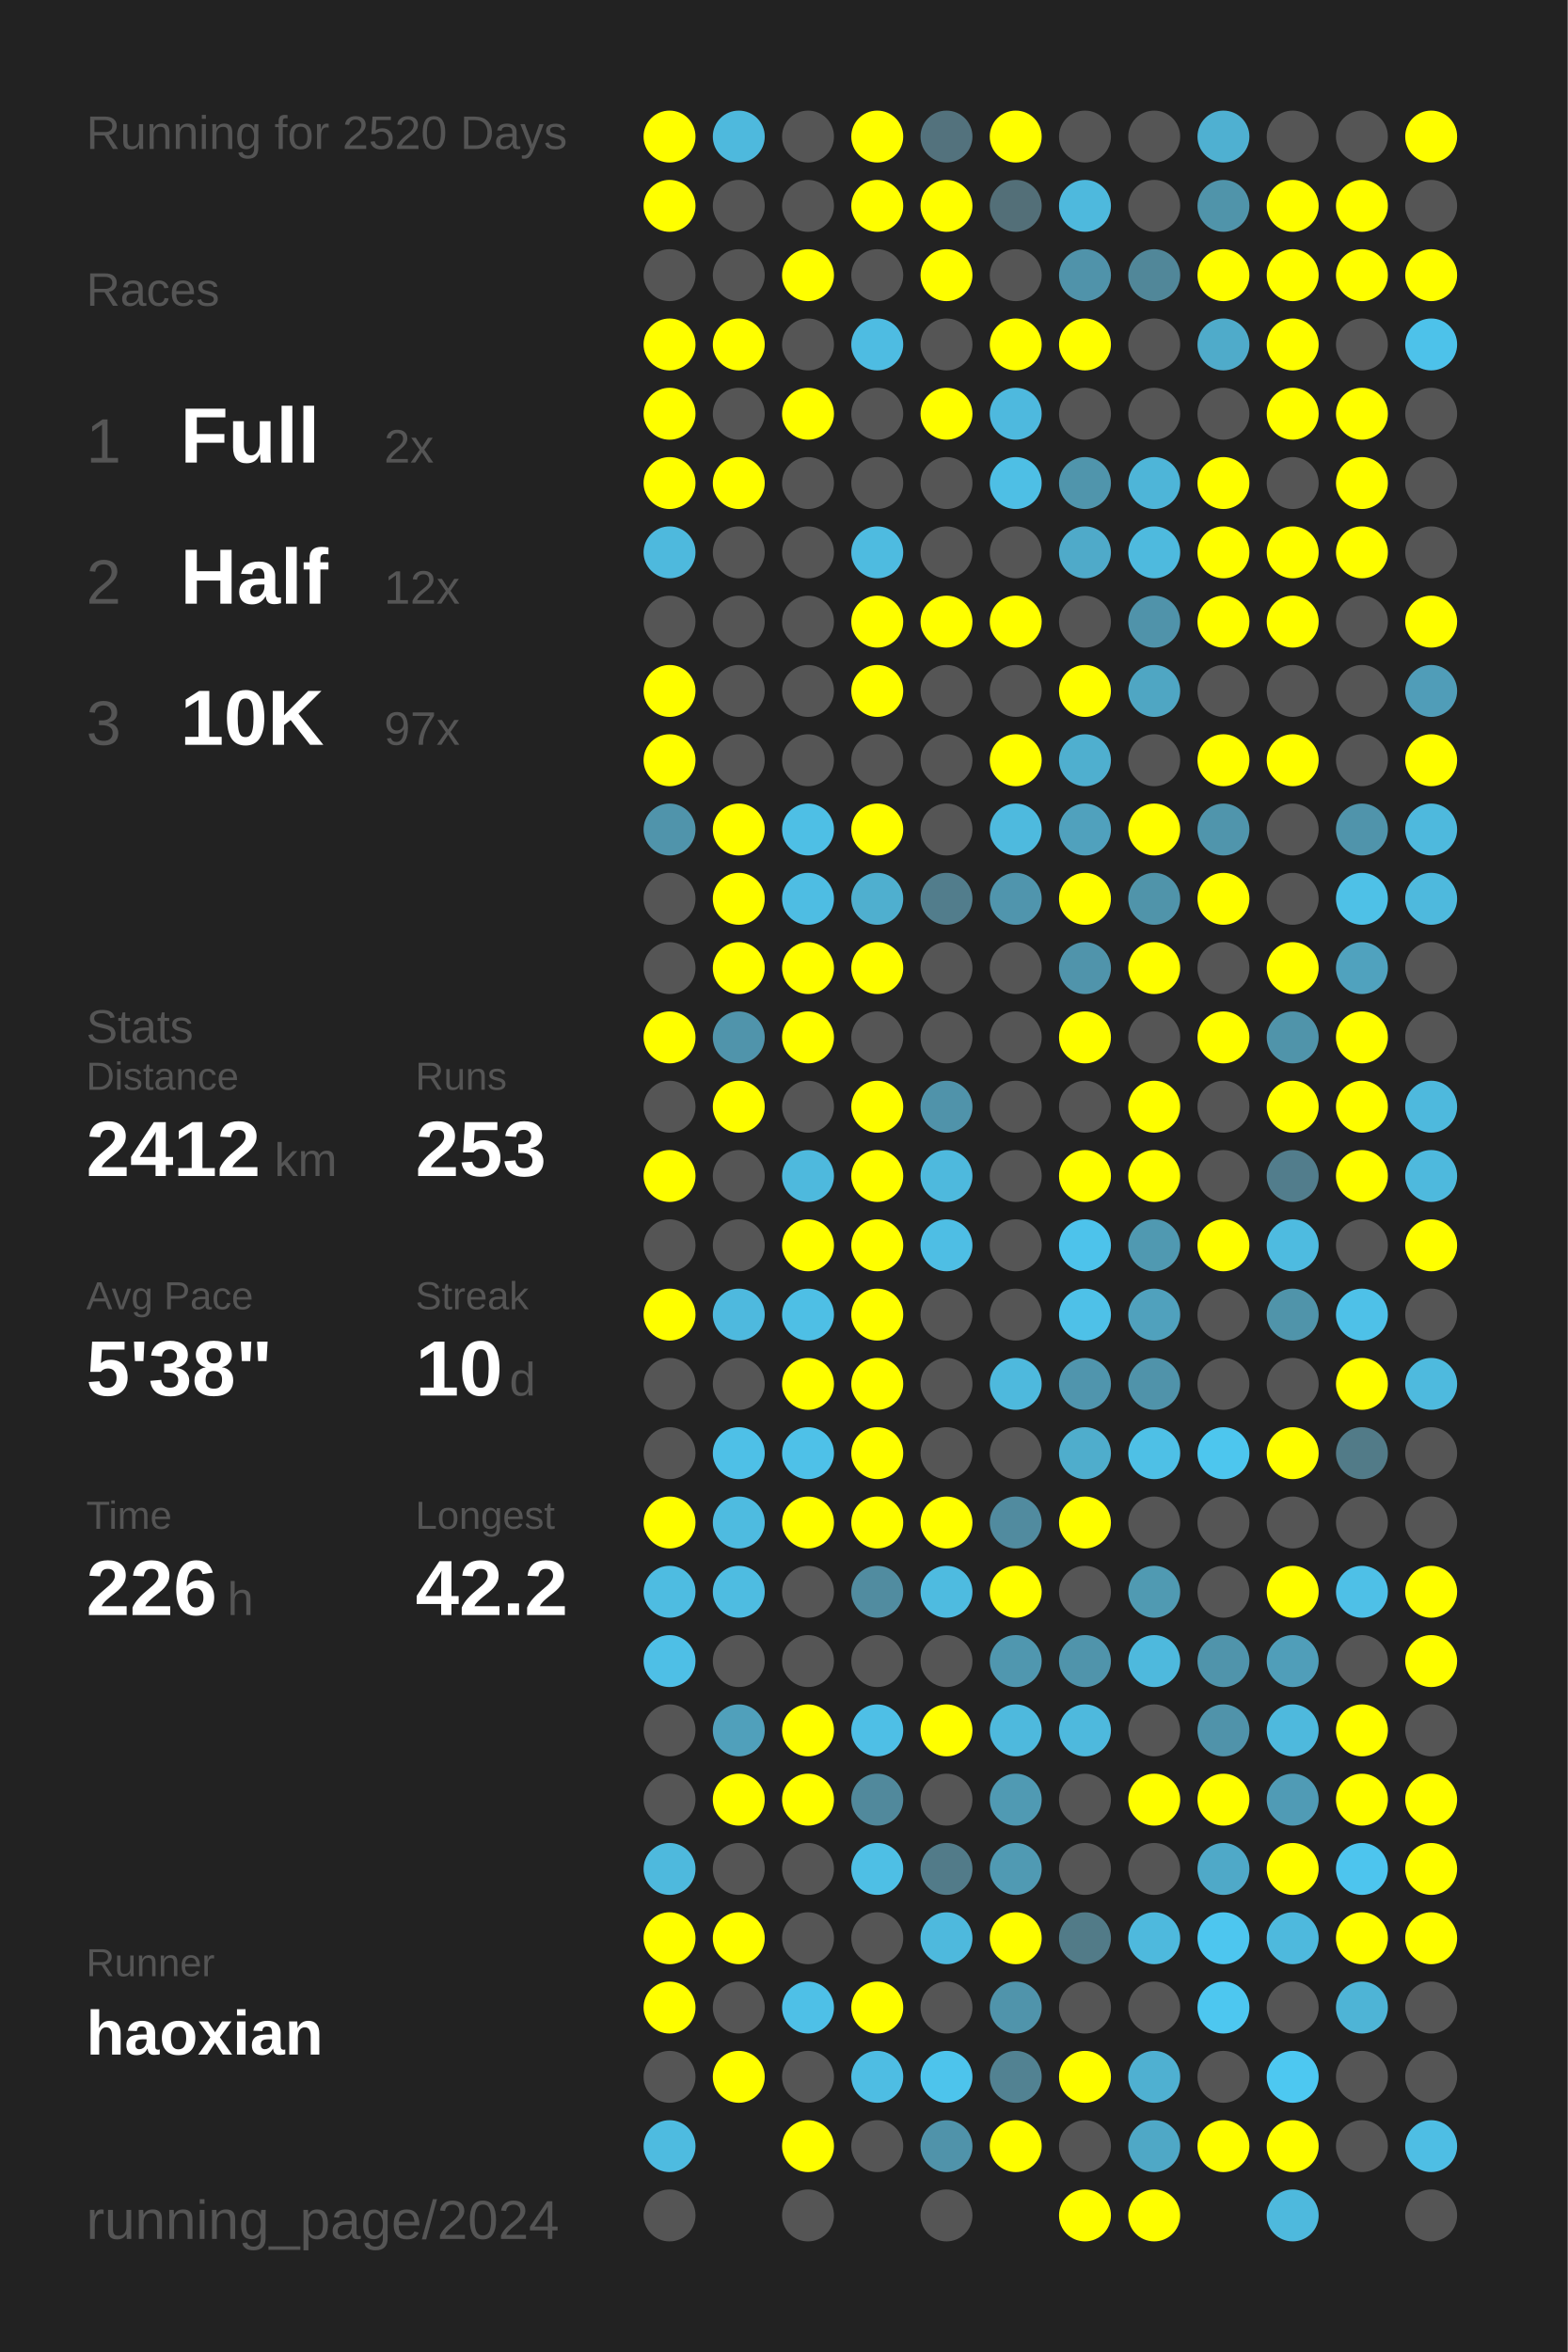
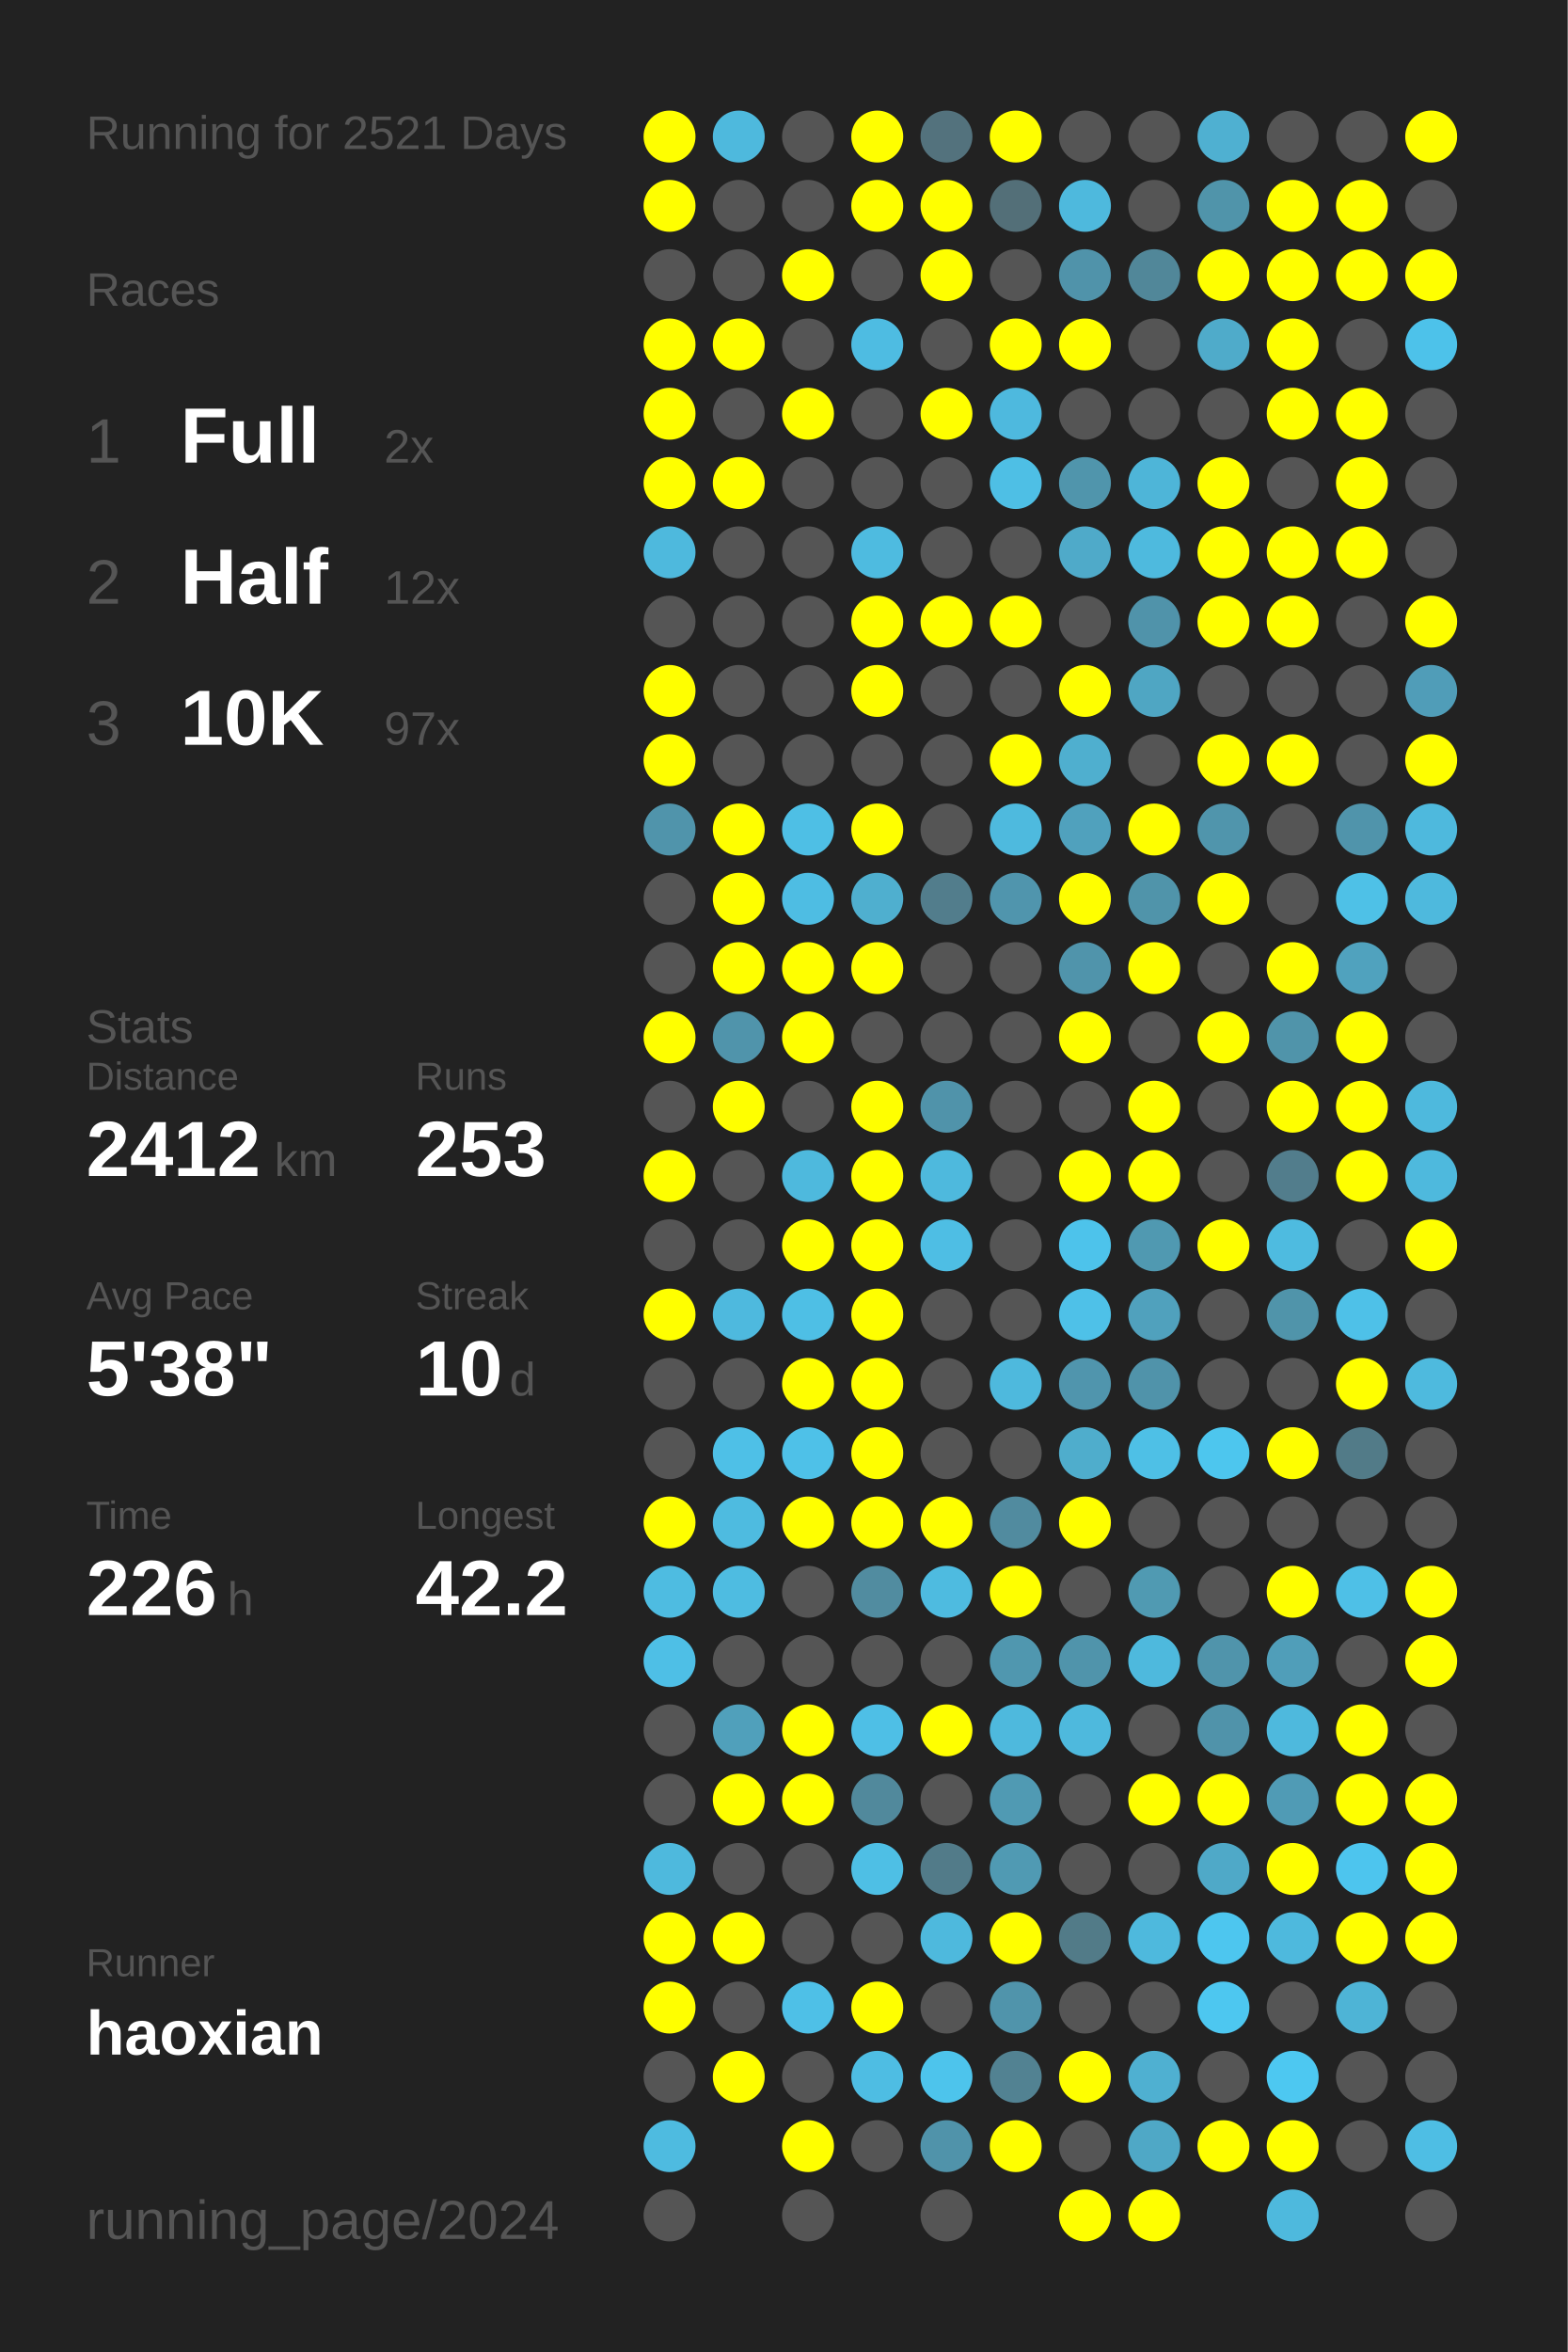
<svg xmlns="http://www.w3.org/2000/svg" baseProfile="full" height="300mm" version="1.1" viewBox="0,0,200,300" width="200mm">
  <defs />
  <rect fill="#222222" height="300" width="200" x="0" y="0" />
-   <text fill="#555555" style="font-size:6px; font-family:Arial;" x="11" y="19">Running for 2520 Days</text>
+   <text fill="#555555" style="font-size:6px; font-family:Arial;" x="11" y="19">Running for 2521 Days</text>
  <text fill="#555555" style="font-size:6px; font-family:Arial;" x="11" y="39">Races</text>
  <text fill="#555555" style="font-size:8px; font-family:Arial;" x="11" y="59">1</text>
  <text fill="#FFFFFF" style="font-size:10px; font-family:Arial; font-weight:bold;" x="23" y="59">Full</text>
  <text fill="#555555" style="font-size:6px; font-family:Arial;" x="49" y="59">2x</text>
  <text fill="#555555" style="font-size:8px; font-family:Arial;" x="11" y="77">2</text>
  <text fill="#FFFFFF" style="font-size:10px; font-family:Arial; font-weight:bold;" x="23" y="77">Half</text>
  <text fill="#555555" style="font-size:6px; font-family:Arial;" x="49" y="77">12x</text>
  <text fill="#555555" style="font-size:8px; font-family:Arial;" x="11" y="95">3</text>
  <text fill="#FFFFFF" style="font-size:10px; font-family:Arial; font-weight:bold;" x="23" y="95">10K</text>
  <text fill="#555555" style="font-size:6px; font-family:Arial;" x="49" y="95">97x</text>
  <text fill="#555555" style="font-size:6px; font-family:Arial;" x="11" y="133">Stats</text>
  <text fill="#555555" style="font-size:5px; font-family:Arial;" x="11" y="139">Distance</text>
  <text fill="#FFFFFF" style="font-size:10px; font-family:Arial; font-weight:bold;" x="11" y="150">2412</text>
  <text fill="#555555" style="font-size:6px; font-family:Arial;" x="35" y="150">km</text>
  <text fill="#555555" style="font-size:5px; font-family:Arial;" x="53" y="139">Runs</text>
  <text fill="#FFFFFF" style="font-size:10px; font-family:Arial; font-weight:bold;" x="53" y="150">253</text>
  <text fill="#555555" style="font-size:5px; font-family:Arial;" x="11" y="167">Avg Pace</text>
  <text fill="#FFFFFF" style="font-size:10px; font-family:Arial; font-weight:bold;" x="11" y="178">5'38"</text>
  <text fill="#555555" style="font-size:5px; font-family:Arial;" x="53" y="167">Streak</text>
  <text fill="#FFFFFF" style="font-size:10px; font-family:Arial; font-weight:bold;" x="53" y="178">10</text>
  <text fill="#555555" style="font-size:6px; font-family:Arial;" x="65" y="178">d</text>
  <text fill="#555555" style="font-size:5px; font-family:Arial;" x="11" y="195">Time</text>
  <text fill="#FFFFFF" style="font-size:10px; font-family:Arial; font-weight:bold;" x="11" y="206">226</text>
  <text fill="#555555" style="font-size:6px; font-family:Arial;" x="29" y="206">h</text>
  <text fill="#555555" style="font-size:5px; font-family:Arial;" x="53" y="195">Longest</text>
  <text fill="#FFFFFF" style="font-size:10px; font-family:Arial; font-weight:bold;" x="53" y="206">42.2</text>
  <text fill="#555555" style="font-size:5px; font-family:Arial;" x="11" y="252.065">Runner</text>
  <text fill="#FFFFFF" style="font-size:8px; font-family:Arial; font-weight:bold;" x="11" y="262.065">haoxian</text>
  <text fill="#555555" style="font-size:7px; font-family:Arial;" x="11" y="285.581">running_page/2024</text>
  <circle cx="85.417" cy="17.419" fill="#FFFF00" r="3.312" />
  <circle cx="85.417" cy="26.258" fill="#FFFF00" r="3.312" />
  <circle cx="85.417" cy="35.097" fill="#555555" r="3.312" />
  <circle cx="85.417" cy="43.935" fill="#FFFF00" r="3.312" />
  <circle cx="85.417" cy="52.774" fill="#FFFF00" r="3.312" />
  <circle cx="85.417" cy="61.613" fill="#FFFF00" r="3.312" />
  <circle cx="85.417" cy="70.452" fill="#4eb9dd" r="3.312" />
  <circle cx="85.417" cy="79.29" fill="#555555" r="3.312" />
  <circle cx="85.417" cy="88.129" fill="#FFFF00" r="3.312" />
  <circle cx="85.417" cy="96.968" fill="#FFFF00" r="3.312" />
  <circle cx="85.417" cy="105.806" fill="#5094ab" r="3.312" />
  <circle cx="85.417" cy="114.645" fill="#555555" r="3.312" />
  <circle cx="85.417" cy="123.484" fill="#555555" r="3.312" />
  <circle cx="85.417" cy="132.323" fill="#FFFF00" r="3.312" />
  <circle cx="85.417" cy="141.161" fill="#555555" r="3.312" />
  <circle cx="85.417" cy="150" fill="#FFFF00" r="3.312" />
  <circle cx="85.417" cy="158.839" fill="#555555" r="3.312" />
  <circle cx="85.417" cy="167.677" fill="#FFFF00" r="3.312" />
  <circle cx="85.417" cy="176.516" fill="#555555" r="3.312" />
  <circle cx="85.417" cy="185.355" fill="#555555" r="3.312" />
  <circle cx="85.417" cy="194.194" fill="#FFFF00" r="3.312" />
  <circle cx="85.417" cy="203.032" fill="#4ebce1" r="3.312" />
  <circle cx="85.417" cy="211.871" fill="#4ebfe6" r="3.312" />
  <circle cx="85.417" cy="220.71" fill="#555555" r="3.312" />
  <circle cx="85.417" cy="229.548" fill="#555555" r="3.312" />
  <circle cx="85.417" cy="238.387" fill="#4eb9dd" r="3.312" />
  <circle cx="85.417" cy="247.226" fill="#FFFF00" r="3.312" />
  <circle cx="85.417" cy="256.065" fill="#FFFF00" r="3.312" />
  <circle cx="85.417" cy="264.903" fill="#555555" r="3.312" />
  <circle cx="85.417" cy="273.742" fill="#4ebbe0" r="3.312" />
  <circle cx="85.417" cy="282.581" fill="#555555" r="3.312" />
  <circle cx="94.25" cy="17.419" fill="#4eb9dd" r="3.312" />
  <circle cx="94.25" cy="26.258" fill="#555555" r="3.312" />
  <circle cx="94.25" cy="35.097" fill="#555555" r="3.312" />
  <circle cx="94.25" cy="43.935" fill="#FFFF00" r="3.312" />
  <circle cx="94.25" cy="52.774" fill="#555555" r="3.312" />
  <circle cx="94.25" cy="61.613" fill="#FFFF00" r="3.312" />
  <circle cx="94.25" cy="70.452" fill="#555555" r="3.312" />
  <circle cx="94.25" cy="79.29" fill="#555555" r="3.312" />
  <circle cx="94.25" cy="88.129" fill="#555555" r="3.312" />
  <circle cx="94.25" cy="96.968" fill="#555555" r="3.312" />
  <circle cx="94.25" cy="105.806" fill="#FFFF00" r="3.312" />
  <circle cx="94.25" cy="114.645" fill="#FFFF00" r="3.312" />
  <circle cx="94.25" cy="123.484" fill="#FFFF00" r="3.312" />
  <circle cx="94.25" cy="132.323" fill="#5094ab" r="3.312" />
  <circle cx="94.25" cy="141.161" fill="#FFFF00" r="3.312" />
  <circle cx="94.25" cy="150" fill="#555555" r="3.312" />
  <circle cx="94.25" cy="158.839" fill="#555555" r="3.312" />
  <circle cx="94.25" cy="167.677" fill="#4eb9de" r="3.312" />
  <circle cx="94.25" cy="176.516" fill="#555555" r="3.312" />
  <circle cx="94.25" cy="185.355" fill="#4ec0e7" r="3.312" />
  <circle cx="94.25" cy="194.194" fill="#4ebbe0" r="3.312" />
  <circle cx="94.25" cy="203.032" fill="#4ebce1" r="3.312" />
  <circle cx="94.25" cy="211.871" fill="#555555" r="3.312" />
  <circle cx="94.25" cy="220.71" fill="#50a0bb" r="3.312" />
  <circle cx="94.25" cy="229.548" fill="#FFFF00" r="3.312" />
  <circle cx="94.25" cy="238.387" fill="#555555" r="3.312" />
  <circle cx="94.25" cy="247.226" fill="#FFFF00" r="3.312" />
  <circle cx="94.25" cy="256.065" fill="#555555" r="3.312" />
  <circle cx="94.25" cy="264.903" fill="#FFFF00" r="3.312" />
  <circle cx="103.083" cy="17.419" fill="#555555" r="3.312" />
  <circle cx="103.083" cy="26.258" fill="#555555" r="3.312" />
  <circle cx="103.083" cy="35.097" fill="#FFFF00" r="3.312" />
  <circle cx="103.083" cy="43.935" fill="#555555" r="3.312" />
  <circle cx="103.083" cy="52.774" fill="#FFFF00" r="3.312" />
  <circle cx="103.083" cy="61.613" fill="#555555" r="3.312" />
  <circle cx="103.083" cy="70.452" fill="#555555" r="3.312" />
  <circle cx="103.083" cy="79.29" fill="#555555" r="3.312" />
  <circle cx="103.083" cy="88.129" fill="#555555" r="3.312" />
  <circle cx="103.083" cy="96.968" fill="#555555" r="3.312" />
  <circle cx="103.083" cy="105.806" fill="#4ebfe5" r="3.312" />
  <circle cx="103.083" cy="114.645" fill="#4ebde3" r="3.312" />
  <circle cx="103.083" cy="123.484" fill="#FFFF00" r="3.312" />
  <circle cx="103.083" cy="132.323" fill="#FFFF00" r="3.312" />
  <circle cx="103.083" cy="141.161" fill="#555555" r="3.312" />
  <circle cx="103.083" cy="150" fill="#4eb9dd" r="3.312" />
  <circle cx="103.083" cy="158.839" fill="#FFFF00" r="3.312" />
  <circle cx="103.083" cy="167.677" fill="#4ebfe5" r="3.312" />
  <circle cx="103.083" cy="176.516" fill="#FFFF00" r="3.312" />
  <circle cx="103.083" cy="185.355" fill="#4ec1e8" r="3.312" />
  <circle cx="103.083" cy="194.194" fill="#FFFF00" r="3.312" />
  <circle cx="103.083" cy="203.032" fill="#555555" r="3.312" />
  <circle cx="103.083" cy="211.871" fill="#555555" r="3.312" />
  <circle cx="103.083" cy="220.71" fill="#FFFF00" r="3.312" />
  <circle cx="103.083" cy="229.548" fill="#FFFF00" r="3.312" />
  <circle cx="103.083" cy="238.387" fill="#555555" r="3.312" />
  <circle cx="103.083" cy="247.226" fill="#555555" r="3.312" />
  <circle cx="103.083" cy="256.065" fill="#4ec0e7" r="3.312" />
  <circle cx="103.083" cy="264.903" fill="#555555" r="3.312" />
  <circle cx="103.083" cy="273.742" fill="#FFFF00" r="3.312" />
  <circle cx="103.083" cy="282.581" fill="#555555" r="3.312" />
  <circle cx="111.917" cy="17.419" fill="#FFFF00" r="3.312" />
  <circle cx="111.917" cy="26.258" fill="#FFFF00" r="3.312" />
  <circle cx="111.917" cy="35.097" fill="#555555" r="3.312" />
  <circle cx="111.917" cy="43.935" fill="#4ebce2" r="3.312" />
  <circle cx="111.917" cy="52.774" fill="#555555" r="3.312" />
  <circle cx="111.917" cy="61.613" fill="#555555" r="3.312" />
  <circle cx="111.917" cy="70.452" fill="#4ebbe0" r="3.312" />
  <circle cx="111.917" cy="79.29" fill="#FFFF00" r="3.312" />
  <circle cx="111.917" cy="88.129" fill="#FFFF00" r="3.312" />
  <circle cx="111.917" cy="96.968" fill="#555555" r="3.312" />
  <circle cx="111.917" cy="105.806" fill="#FFFF00" r="3.312" />
  <circle cx="111.917" cy="114.645" fill="#4fafcf" r="3.312" />
  <circle cx="111.917" cy="123.484" fill="#FFFF00" r="3.312" />
  <circle cx="111.917" cy="132.323" fill="#555555" r="3.312" />
  <circle cx="111.917" cy="141.161" fill="#FFFF00" r="3.312" />
  <circle cx="111.917" cy="150" fill="#FFFF00" r="3.312" />
  <circle cx="111.917" cy="158.839" fill="#FFFF00" r="3.312" />
  <circle cx="111.917" cy="167.677" fill="#FFFF00" r="3.312" />
  <circle cx="111.917" cy="176.516" fill="#FFFF00" r="3.312" />
  <circle cx="111.917" cy="185.355" fill="#FFFF00" r="3.312" />
  <circle cx="111.917" cy="194.194" fill="#FFFF00" r="3.312" />
  <circle cx="111.917" cy="203.032" fill="#518ca0" r="3.312" />
  <circle cx="111.917" cy="211.871" fill="#555555" r="3.312" />
  <circle cx="111.917" cy="220.71" fill="#4ebfe6" r="3.312" />
  <circle cx="111.917" cy="229.548" fill="#51899c" r="3.312" />
  <circle cx="111.917" cy="238.387" fill="#4ebfe5" r="3.312" />
  <circle cx="111.917" cy="247.226" fill="#555555" r="3.312" />
  <circle cx="111.917" cy="256.065" fill="#FFFF00" r="3.312" />
  <circle cx="111.917" cy="264.903" fill="#4ebde3" r="3.312" />
  <circle cx="111.917" cy="273.742" fill="#555555" r="3.312" />
  <circle cx="120.75" cy="17.419" fill="#53727d" r="3.312" />
  <circle cx="120.75" cy="26.258" fill="#FFFF00" r="3.312" />
  <circle cx="120.75" cy="35.097" fill="#FFFF00" r="3.312" />
  <circle cx="120.75" cy="43.935" fill="#555555" r="3.312" />
  <circle cx="120.75" cy="52.774" fill="#FFFF00" r="3.312" />
  <circle cx="120.75" cy="61.613" fill="#555555" r="3.312" />
  <circle cx="120.75" cy="70.452" fill="#555555" r="3.312" />
  <circle cx="120.75" cy="79.29" fill="#FFFF00" r="3.312" />
  <circle cx="120.75" cy="88.129" fill="#555555" r="3.312" />
  <circle cx="120.75" cy="96.968" fill="#555555" r="3.312" />
  <circle cx="120.75" cy="105.806" fill="#555555" r="3.312" />
  <circle cx="120.75" cy="114.645" fill="#527d8c" r="3.312" />
  <circle cx="120.75" cy="123.484" fill="#555555" r="3.312" />
  <circle cx="120.75" cy="132.323" fill="#555555" r="3.312" />
  <circle cx="120.75" cy="141.161" fill="#5093aa" r="3.312" />
  <circle cx="120.75" cy="150" fill="#4eb9dd" r="3.312" />
  <circle cx="120.75" cy="158.839" fill="#4ebee4" r="3.312" />
  <circle cx="120.75" cy="167.677" fill="#555555" r="3.312" />
  <circle cx="120.75" cy="176.516" fill="#555555" r="3.312" />
  <circle cx="120.75" cy="185.355" fill="#555555" r="3.312" />
  <circle cx="120.75" cy="194.194" fill="#FFFF00" r="3.312" />
  <circle cx="120.75" cy="203.032" fill="#4ebbe0" r="3.312" />
  <circle cx="120.75" cy="211.871" fill="#555555" r="3.312" />
  <circle cx="120.75" cy="220.71" fill="#FFFF00" r="3.312" />
  <circle cx="120.75" cy="229.548" fill="#555555" r="3.312" />
  <circle cx="120.75" cy="238.387" fill="#527b89" r="3.312" />
  <circle cx="120.75" cy="247.226" fill="#4eb9dd" r="3.312" />
  <circle cx="120.75" cy="256.065" fill="#555555" r="3.312" />
  <circle cx="120.75" cy="264.903" fill="#4dc4ec" r="3.312" />
  <circle cx="120.75" cy="273.742" fill="#5093aa" r="3.312" />
  <circle cx="120.75" cy="282.581" fill="#555555" r="3.312" />
  <circle cx="129.583" cy="17.419" fill="#FFFF00" r="3.312" />
  <circle cx="129.583" cy="26.258" fill="#536f78" r="3.312" />
  <circle cx="129.583" cy="35.097" fill="#555555" r="3.312" />
  <circle cx="129.583" cy="43.935" fill="#FFFF00" r="3.312" />
  <circle cx="129.583" cy="52.774" fill="#4eb9de" r="3.312" />
  <circle cx="129.583" cy="61.613" fill="#4ebfe5" r="3.312" />
  <circle cx="129.583" cy="70.452" fill="#555555" r="3.312" />
  <circle cx="129.583" cy="79.29" fill="#FFFF00" r="3.312" />
  <circle cx="129.583" cy="88.129" fill="#555555" r="3.312" />
  <circle cx="129.583" cy="96.968" fill="#FFFF00" r="3.312" />
  <circle cx="129.583" cy="105.806" fill="#4ebade" r="3.312" />
  <circle cx="129.583" cy="114.645" fill="#5095ad" r="3.312" />
  <circle cx="129.583" cy="123.484" fill="#555555" r="3.312" />
  <circle cx="129.583" cy="132.323" fill="#555555" r="3.312" />
  <circle cx="129.583" cy="141.161" fill="#555555" r="3.312" />
  <circle cx="129.583" cy="150" fill="#555555" r="3.312" />
  <circle cx="129.583" cy="158.839" fill="#555555" r="3.312" />
  <circle cx="129.583" cy="167.677" fill="#555555" r="3.312" />
  <circle cx="129.583" cy="176.516" fill="#4eb9dd" r="3.312" />
  <circle cx="129.583" cy="185.355" fill="#555555" r="3.312" />
  <circle cx="129.583" cy="194.194" fill="#518b9f" r="3.312" />
  <circle cx="129.583" cy="203.032" fill="#FFFF00" r="3.312" />
  <circle cx="129.583" cy="211.871" fill="#5097af" r="3.312" />
  <circle cx="129.583" cy="220.71" fill="#4eb9dd" r="3.312" />
  <circle cx="129.583" cy="229.548" fill="#509ab3" r="3.312" />
  <circle cx="129.583" cy="238.387" fill="#509ab3" r="3.312" />
  <circle cx="129.583" cy="247.226" fill="#FFFF00" r="3.312" />
  <circle cx="129.583" cy="256.065" fill="#5094ab" r="3.312" />
  <circle cx="129.583" cy="264.903" fill="#528292" r="3.312" />
  <circle cx="129.583" cy="273.742" fill="#FFFF00" r="3.312" />
  <circle cx="138.417" cy="17.419" fill="#555555" r="3.312" />
  <circle cx="138.417" cy="26.258" fill="#4eb9dd" r="3.312" />
  <circle cx="138.417" cy="35.097" fill="#5093aa" r="3.312" />
  <circle cx="138.417" cy="43.935" fill="#FFFF00" r="3.312" />
  <circle cx="138.417" cy="52.774" fill="#555555" r="3.312" />
  <circle cx="138.417" cy="61.613" fill="#5095ac" r="3.312" />
  <circle cx="138.417" cy="70.452" fill="#4faac9" r="3.312" />
  <circle cx="138.417" cy="79.29" fill="#555555" r="3.312" />
  <circle cx="138.417" cy="88.129" fill="#FFFF00" r="3.312" />
  <circle cx="138.417" cy="96.968" fill="#4fafcf" r="3.312" />
  <circle cx="138.417" cy="105.806" fill="#50a1bd" r="3.312" />
  <circle cx="138.417" cy="114.645" fill="#FFFF00" r="3.312" />
  <circle cx="138.417" cy="123.484" fill="#5094ab" r="3.312" />
  <circle cx="138.417" cy="132.323" fill="#FFFF00" r="3.312" />
  <circle cx="138.417" cy="141.161" fill="#555555" r="3.312" />
  <circle cx="138.417" cy="150" fill="#FFFF00" r="3.312" />
  <circle cx="138.417" cy="158.839" fill="#4dc3eb" r="3.312" />
  <circle cx="138.417" cy="167.677" fill="#4ec1e8" r="3.312" />
  <circle cx="138.417" cy="176.516" fill="#5095ad" r="3.312" />
  <circle cx="138.417" cy="185.355" fill="#4fadcc" r="3.312" />
  <circle cx="138.417" cy="194.194" fill="#FFFF00" r="3.312" />
  <circle cx="138.417" cy="203.032" fill="#555555" r="3.312" />
  <circle cx="138.417" cy="211.871" fill="#5094ab" r="3.312" />
  <circle cx="138.417" cy="220.71" fill="#4eb9dd" r="3.312" />
  <circle cx="138.417" cy="229.548" fill="#555555" r="3.312" />
  <circle cx="138.417" cy="238.387" fill="#555555" r="3.312" />
  <circle cx="138.417" cy="247.226" fill="#527b88" r="3.312" />
  <circle cx="138.417" cy="256.065" fill="#555555" r="3.312" />
  <circle cx="138.417" cy="264.903" fill="#FFFF00" r="3.312" />
  <circle cx="138.417" cy="273.742" fill="#555555" r="3.312" />
  <circle cx="138.417" cy="282.581" fill="#FFFF00" r="3.312" />
  <circle cx="147.25" cy="17.419" fill="#555555" r="3.312" />
  <circle cx="147.25" cy="26.258" fill="#555555" r="3.312" />
  <circle cx="147.25" cy="35.097" fill="#518799" r="3.312" />
  <circle cx="147.25" cy="43.935" fill="#555555" r="3.312" />
  <circle cx="147.25" cy="52.774" fill="#555555" r="3.312" />
  <circle cx="147.25" cy="61.613" fill="#4eb5d8" r="3.312" />
  <circle cx="147.25" cy="70.452" fill="#4ebade" r="3.312" />
  <circle cx="147.25" cy="79.29" fill="#5093aa" r="3.312" />
  <circle cx="147.25" cy="88.129" fill="#4fa6c3" r="3.312" />
  <circle cx="147.25" cy="96.968" fill="#555555" r="3.312" />
  <circle cx="147.25" cy="105.806" fill="#FFFF00" r="3.312" />
  <circle cx="147.25" cy="114.645" fill="#5094aa" r="3.312" />
  <circle cx="147.25" cy="123.484" fill="#FFFF00" r="3.312" />
  <circle cx="147.25" cy="132.323" fill="#555555" r="3.312" />
  <circle cx="147.25" cy="141.161" fill="#FFFF00" r="3.312" />
  <circle cx="147.25" cy="150" fill="#FFFF00" r="3.312" />
  <circle cx="147.25" cy="158.839" fill="#5099b1" r="3.312" />
  <circle cx="147.25" cy="167.677" fill="#50a1bd" r="3.312" />
  <circle cx="147.25" cy="176.516" fill="#5093aa" r="3.312" />
  <circle cx="147.25" cy="185.355" fill="#4ec0e6" r="3.312" />
  <circle cx="147.25" cy="194.194" fill="#555555" r="3.312" />
  <circle cx="147.25" cy="203.032" fill="#509ab2" r="3.312" />
  <circle cx="147.25" cy="211.871" fill="#4eb9dd" r="3.312" />
  <circle cx="147.25" cy="220.71" fill="#555555" r="3.312" />
  <circle cx="147.25" cy="229.548" fill="#FFFF00" r="3.312" />
  <circle cx="147.25" cy="238.387" fill="#555555" r="3.312" />
  <circle cx="147.25" cy="247.226" fill="#4eb9dd" r="3.312" />
  <circle cx="147.25" cy="256.065" fill="#555555" r="3.312" />
  <circle cx="147.25" cy="264.903" fill="#4fb0d1" r="3.312" />
  <circle cx="147.25" cy="273.742" fill="#4fa8c6" r="3.312" />
  <circle cx="147.25" cy="282.581" fill="#FFFF00" r="3.312" />
  <circle cx="156.083" cy="17.419" fill="#4fb0d1" r="3.312" />
  <circle cx="156.083" cy="26.258" fill="#5094aa" r="3.312" />
  <circle cx="156.083" cy="35.097" fill="#FFFF00" r="3.312" />
  <circle cx="156.083" cy="43.935" fill="#4fabca" r="3.312" />
  <circle cx="156.083" cy="52.774" fill="#555555" r="3.312" />
  <circle cx="156.083" cy="61.613" fill="#FFFF00" r="3.312" />
  <circle cx="156.083" cy="70.452" fill="#FFFF00" r="3.312" />
  <circle cx="156.083" cy="79.29" fill="#FFFF00" r="3.312" />
  <circle cx="156.083" cy="88.129" fill="#555555" r="3.312" />
  <circle cx="156.083" cy="96.968" fill="#FFFF00" r="3.312" />
  <circle cx="156.083" cy="105.806" fill="#5095ac" r="3.312" />
  <circle cx="156.083" cy="114.645" fill="#FFFF00" r="3.312" />
  <circle cx="156.083" cy="123.484" fill="#555555" r="3.312" />
  <circle cx="156.083" cy="132.323" fill="#FFFF00" r="3.312" />
  <circle cx="156.083" cy="141.161" fill="#555555" r="3.312" />
  <circle cx="156.083" cy="150" fill="#555555" r="3.312" />
  <circle cx="156.083" cy="158.839" fill="#FFFF00" r="3.312" />
  <circle cx="156.083" cy="167.677" fill="#555555" r="3.312" />
  <circle cx="156.083" cy="176.516" fill="#555555" r="3.312" />
  <circle cx="156.083" cy="185.355" fill="#4dc6ee" r="3.312" />
  <circle cx="156.083" cy="194.194" fill="#555555" r="3.312" />
  <circle cx="156.083" cy="203.032" fill="#555555" r="3.312" />
  <circle cx="156.083" cy="211.871" fill="#5094ab" r="3.312" />
  <circle cx="156.083" cy="220.71" fill="#5093aa" r="3.312" />
  <circle cx="156.083" cy="229.548" fill="#FFFF00" r="3.312" />
  <circle cx="156.083" cy="238.387" fill="#4fa9c8" r="3.312" />
  <circle cx="156.083" cy="247.226" fill="#4dc6ef" r="3.312" />
  <circle cx="156.083" cy="256.065" fill="#4dc7f0" r="3.312" />
  <circle cx="156.083" cy="264.903" fill="#555555" r="3.312" />
  <circle cx="156.083" cy="273.742" fill="#FFFF00" r="3.312" />
  <circle cx="164.917" cy="17.419" fill="#555555" r="3.312" />
  <circle cx="164.917" cy="26.258" fill="#FFFF00" r="3.312" />
  <circle cx="164.917" cy="35.097" fill="#FFFF00" r="3.312" />
  <circle cx="164.917" cy="43.935" fill="#FFFF00" r="3.312" />
  <circle cx="164.917" cy="52.774" fill="#FFFF00" r="3.312" />
  <circle cx="164.917" cy="61.613" fill="#555555" r="3.312" />
  <circle cx="164.917" cy="70.452" fill="#FFFF00" r="3.312" />
  <circle cx="164.917" cy="79.29" fill="#FFFF00" r="3.312" />
  <circle cx="164.917" cy="88.129" fill="#555555" r="3.312" />
  <circle cx="164.917" cy="96.968" fill="#FFFF00" r="3.312" />
  <circle cx="164.917" cy="105.806" fill="#555555" r="3.312" />
  <circle cx="164.917" cy="114.645" fill="#555555" r="3.312" />
  <circle cx="164.917" cy="123.484" fill="#FFFF00" r="3.312" />
  <circle cx="164.917" cy="132.323" fill="#5094aa" r="3.312" />
  <circle cx="164.917" cy="141.161" fill="#FFFF00" r="3.312" />
  <circle cx="164.917" cy="150" fill="#527d8c" r="3.312" />
  <circle cx="164.917" cy="158.839" fill="#4ebbe0" r="3.312" />
  <circle cx="164.917" cy="167.677" fill="#5094aa" r="3.312" />
  <circle cx="164.917" cy="176.516" fill="#555555" r="3.312" />
  <circle cx="164.917" cy="185.355" fill="#FFFF00" r="3.312" />
  <circle cx="164.917" cy="194.194" fill="#555555" r="3.312" />
  <circle cx="164.917" cy="203.032" fill="#FFFF00" r="3.312" />
  <circle cx="164.917" cy="211.871" fill="#509eb9" r="3.312" />
  <circle cx="164.917" cy="220.71" fill="#4eb9dd" r="3.312" />
  <circle cx="164.917" cy="229.548" fill="#509bb5" r="3.312" />
  <circle cx="164.917" cy="238.387" fill="#FFFF00" r="3.312" />
  <circle cx="164.917" cy="247.226" fill="#4eb9dd" r="3.312" />
  <circle cx="164.917" cy="256.065" fill="#555555" r="3.312" />
  <circle cx="164.917" cy="264.903" fill="#4dc8f1" r="3.312" />
  <circle cx="164.917" cy="273.742" fill="#FFFF00" r="3.312" />
  <circle cx="164.917" cy="282.581" fill="#4eb9dd" r="3.312" />
  <circle cx="173.75" cy="17.419" fill="#555555" r="3.312" />
  <circle cx="173.75" cy="26.258" fill="#FFFF00" r="3.312" />
  <circle cx="173.75" cy="35.097" fill="#FFFF00" r="3.312" />
  <circle cx="173.75" cy="43.935" fill="#555555" r="3.312" />
  <circle cx="173.75" cy="52.774" fill="#FFFF00" r="3.312" />
  <circle cx="173.75" cy="61.613" fill="#FFFF00" r="3.312" />
  <circle cx="173.75" cy="70.452" fill="#FFFF00" r="3.312" />
  <circle cx="173.75" cy="79.29" fill="#555555" r="3.312" />
  <circle cx="173.75" cy="88.129" fill="#555555" r="3.312" />
  <circle cx="173.75" cy="96.968" fill="#555555" r="3.312" />
  <circle cx="173.75" cy="105.806" fill="#5094ab" r="3.312" />
  <circle cx="173.75" cy="114.645" fill="#4ec1e7" r="3.312" />
  <circle cx="173.75" cy="123.484" fill="#50a2be" r="3.312" />
  <circle cx="173.75" cy="132.323" fill="#FFFF00" r="3.312" />
  <circle cx="173.75" cy="141.161" fill="#FFFF00" r="3.312" />
  <circle cx="173.75" cy="150" fill="#FFFF00" r="3.312" />
  <circle cx="173.75" cy="158.839" fill="#555555" r="3.312" />
  <circle cx="173.75" cy="167.677" fill="#4ec1e8" r="3.312" />
  <circle cx="173.75" cy="176.516" fill="#FFFF00" r="3.312" />
  <circle cx="173.75" cy="185.355" fill="#527b88" r="3.312" />
  <circle cx="173.75" cy="194.194" fill="#555555" r="3.312" />
  <circle cx="173.75" cy="203.032" fill="#4ec0e7" r="3.312" />
  <circle cx="173.75" cy="211.871" fill="#555555" r="3.312" />
  <circle cx="173.75" cy="220.71" fill="#FFFF00" r="3.312" />
  <circle cx="173.75" cy="229.548" fill="#FFFF00" r="3.312" />
  <circle cx="173.75" cy="238.387" fill="#4dc5ee" r="3.312" />
  <circle cx="173.75" cy="247.226" fill="#FFFF00" r="3.312" />
  <circle cx="173.75" cy="256.065" fill="#4eb4d6" r="3.312" />
  <circle cx="173.75" cy="264.903" fill="#555555" r="3.312" />
  <circle cx="173.75" cy="273.742" fill="#555555" r="3.312" />
  <circle cx="182.583" cy="17.419" fill="#FFFF00" r="3.312" />
  <circle cx="182.583" cy="26.258" fill="#555555" r="3.312" />
  <circle cx="182.583" cy="35.097" fill="#FFFF00" r="3.312" />
  <circle cx="182.583" cy="43.935" fill="#4dc2ea" r="3.312" />
  <circle cx="182.583" cy="52.774" fill="#555555" r="3.312" />
  <circle cx="182.583" cy="61.613" fill="#555555" r="3.312" />
  <circle cx="182.583" cy="70.452" fill="#555555" r="3.312" />
  <circle cx="182.583" cy="79.29" fill="#FFFF00" r="3.312" />
  <circle cx="182.583" cy="88.129" fill="#509db8" r="3.312" />
  <circle cx="182.583" cy="96.968" fill="#FFFF00" r="3.312" />
  <circle cx="182.583" cy="105.806" fill="#4eb9dd" r="3.312" />
  <circle cx="182.583" cy="114.645" fill="#4eb9dd" r="3.312" />
  <circle cx="182.583" cy="123.484" fill="#555555" r="3.312" />
  <circle cx="182.583" cy="132.323" fill="#555555" r="3.312" />
  <circle cx="182.583" cy="141.161" fill="#4eb9dd" r="3.312" />
  <circle cx="182.583" cy="150" fill="#4eb9dd" r="3.312" />
  <circle cx="182.583" cy="158.839" fill="#FFFF00" r="3.312" />
  <circle cx="182.583" cy="167.677" fill="#555555" r="3.312" />
  <circle cx="182.583" cy="176.516" fill="#4ebade" r="3.312" />
  <circle cx="182.583" cy="185.355" fill="#555555" r="3.312" />
  <circle cx="182.583" cy="194.194" fill="#555555" r="3.312" />
  <circle cx="182.583" cy="203.032" fill="#FFFF00" r="3.312" />
  <circle cx="182.583" cy="211.871" fill="#FFFF00" r="3.312" />
  <circle cx="182.583" cy="220.71" fill="#555555" r="3.312" />
  <circle cx="182.583" cy="229.548" fill="#FFFF00" r="3.312" />
  <circle cx="182.583" cy="238.387" fill="#FFFF00" r="3.312" />
  <circle cx="182.583" cy="247.226" fill="#FFFF00" r="3.312" />
  <circle cx="182.583" cy="256.065" fill="#555555" r="3.312" />
  <circle cx="182.583" cy="264.903" fill="#555555" r="3.312" />
  <circle cx="182.583" cy="273.742" fill="#4ebee4" r="3.312" />
  <circle cx="182.583" cy="282.581" fill="#555555" r="3.312" />
</svg>
